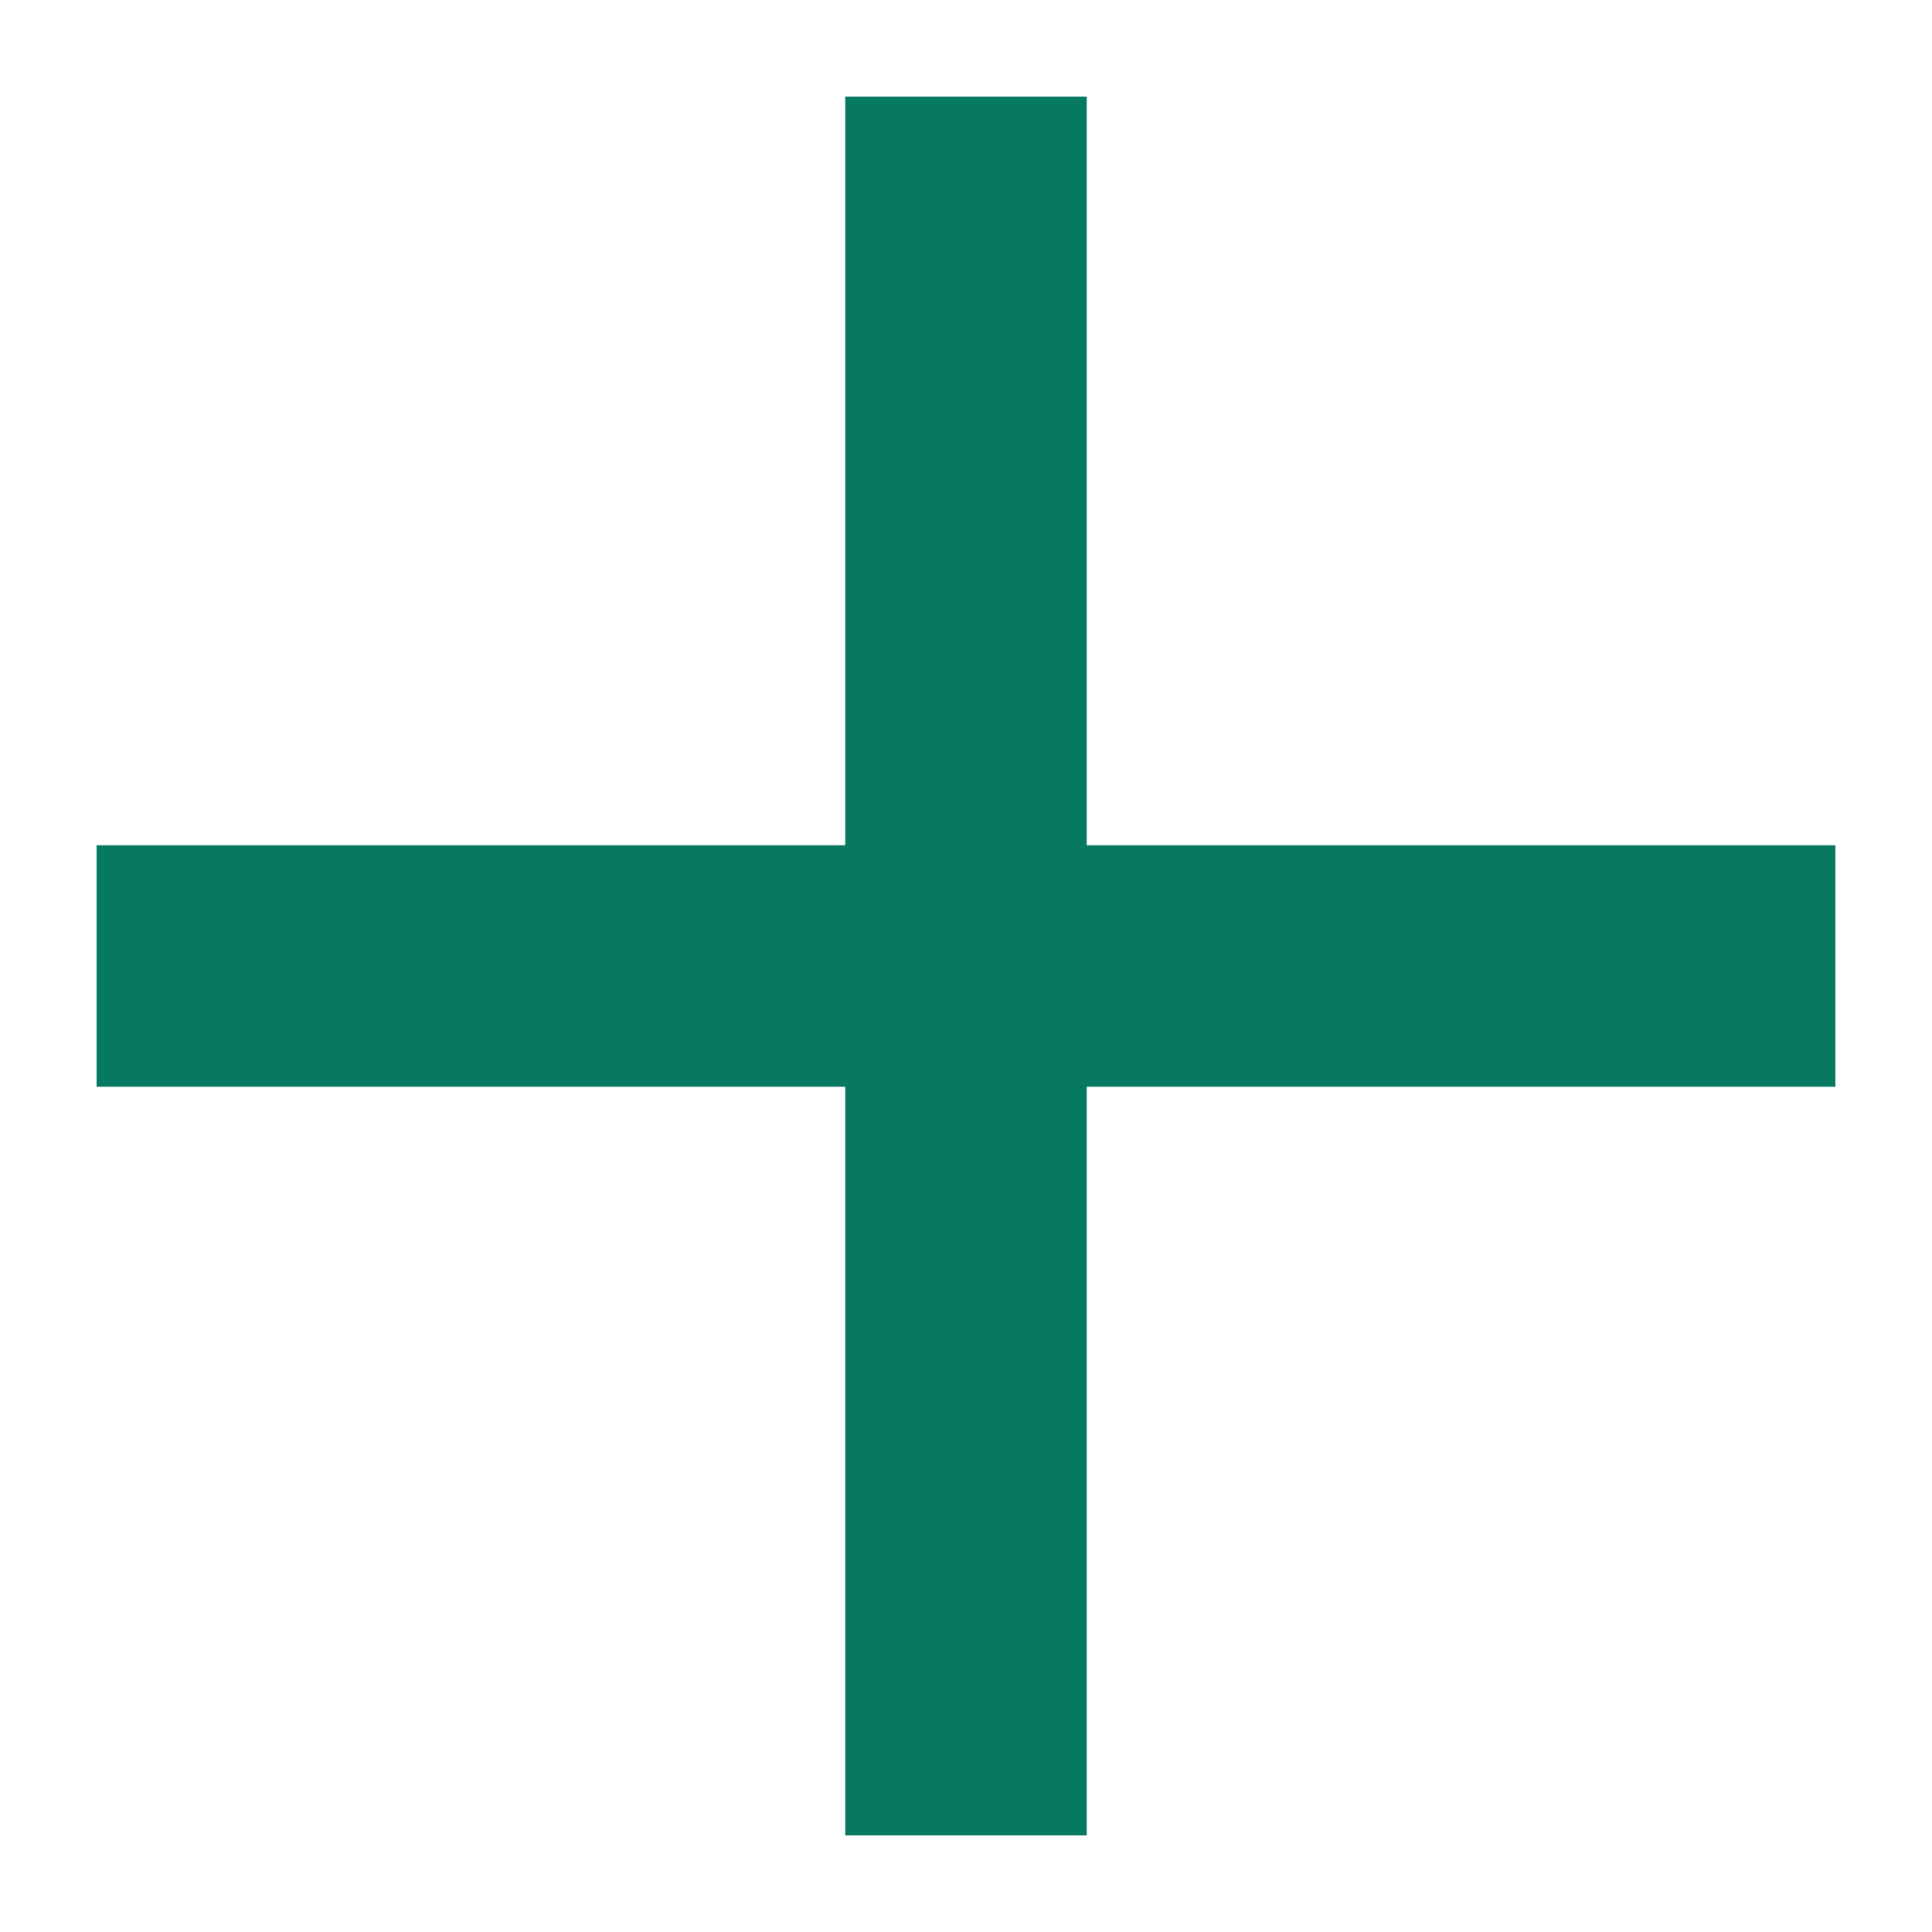
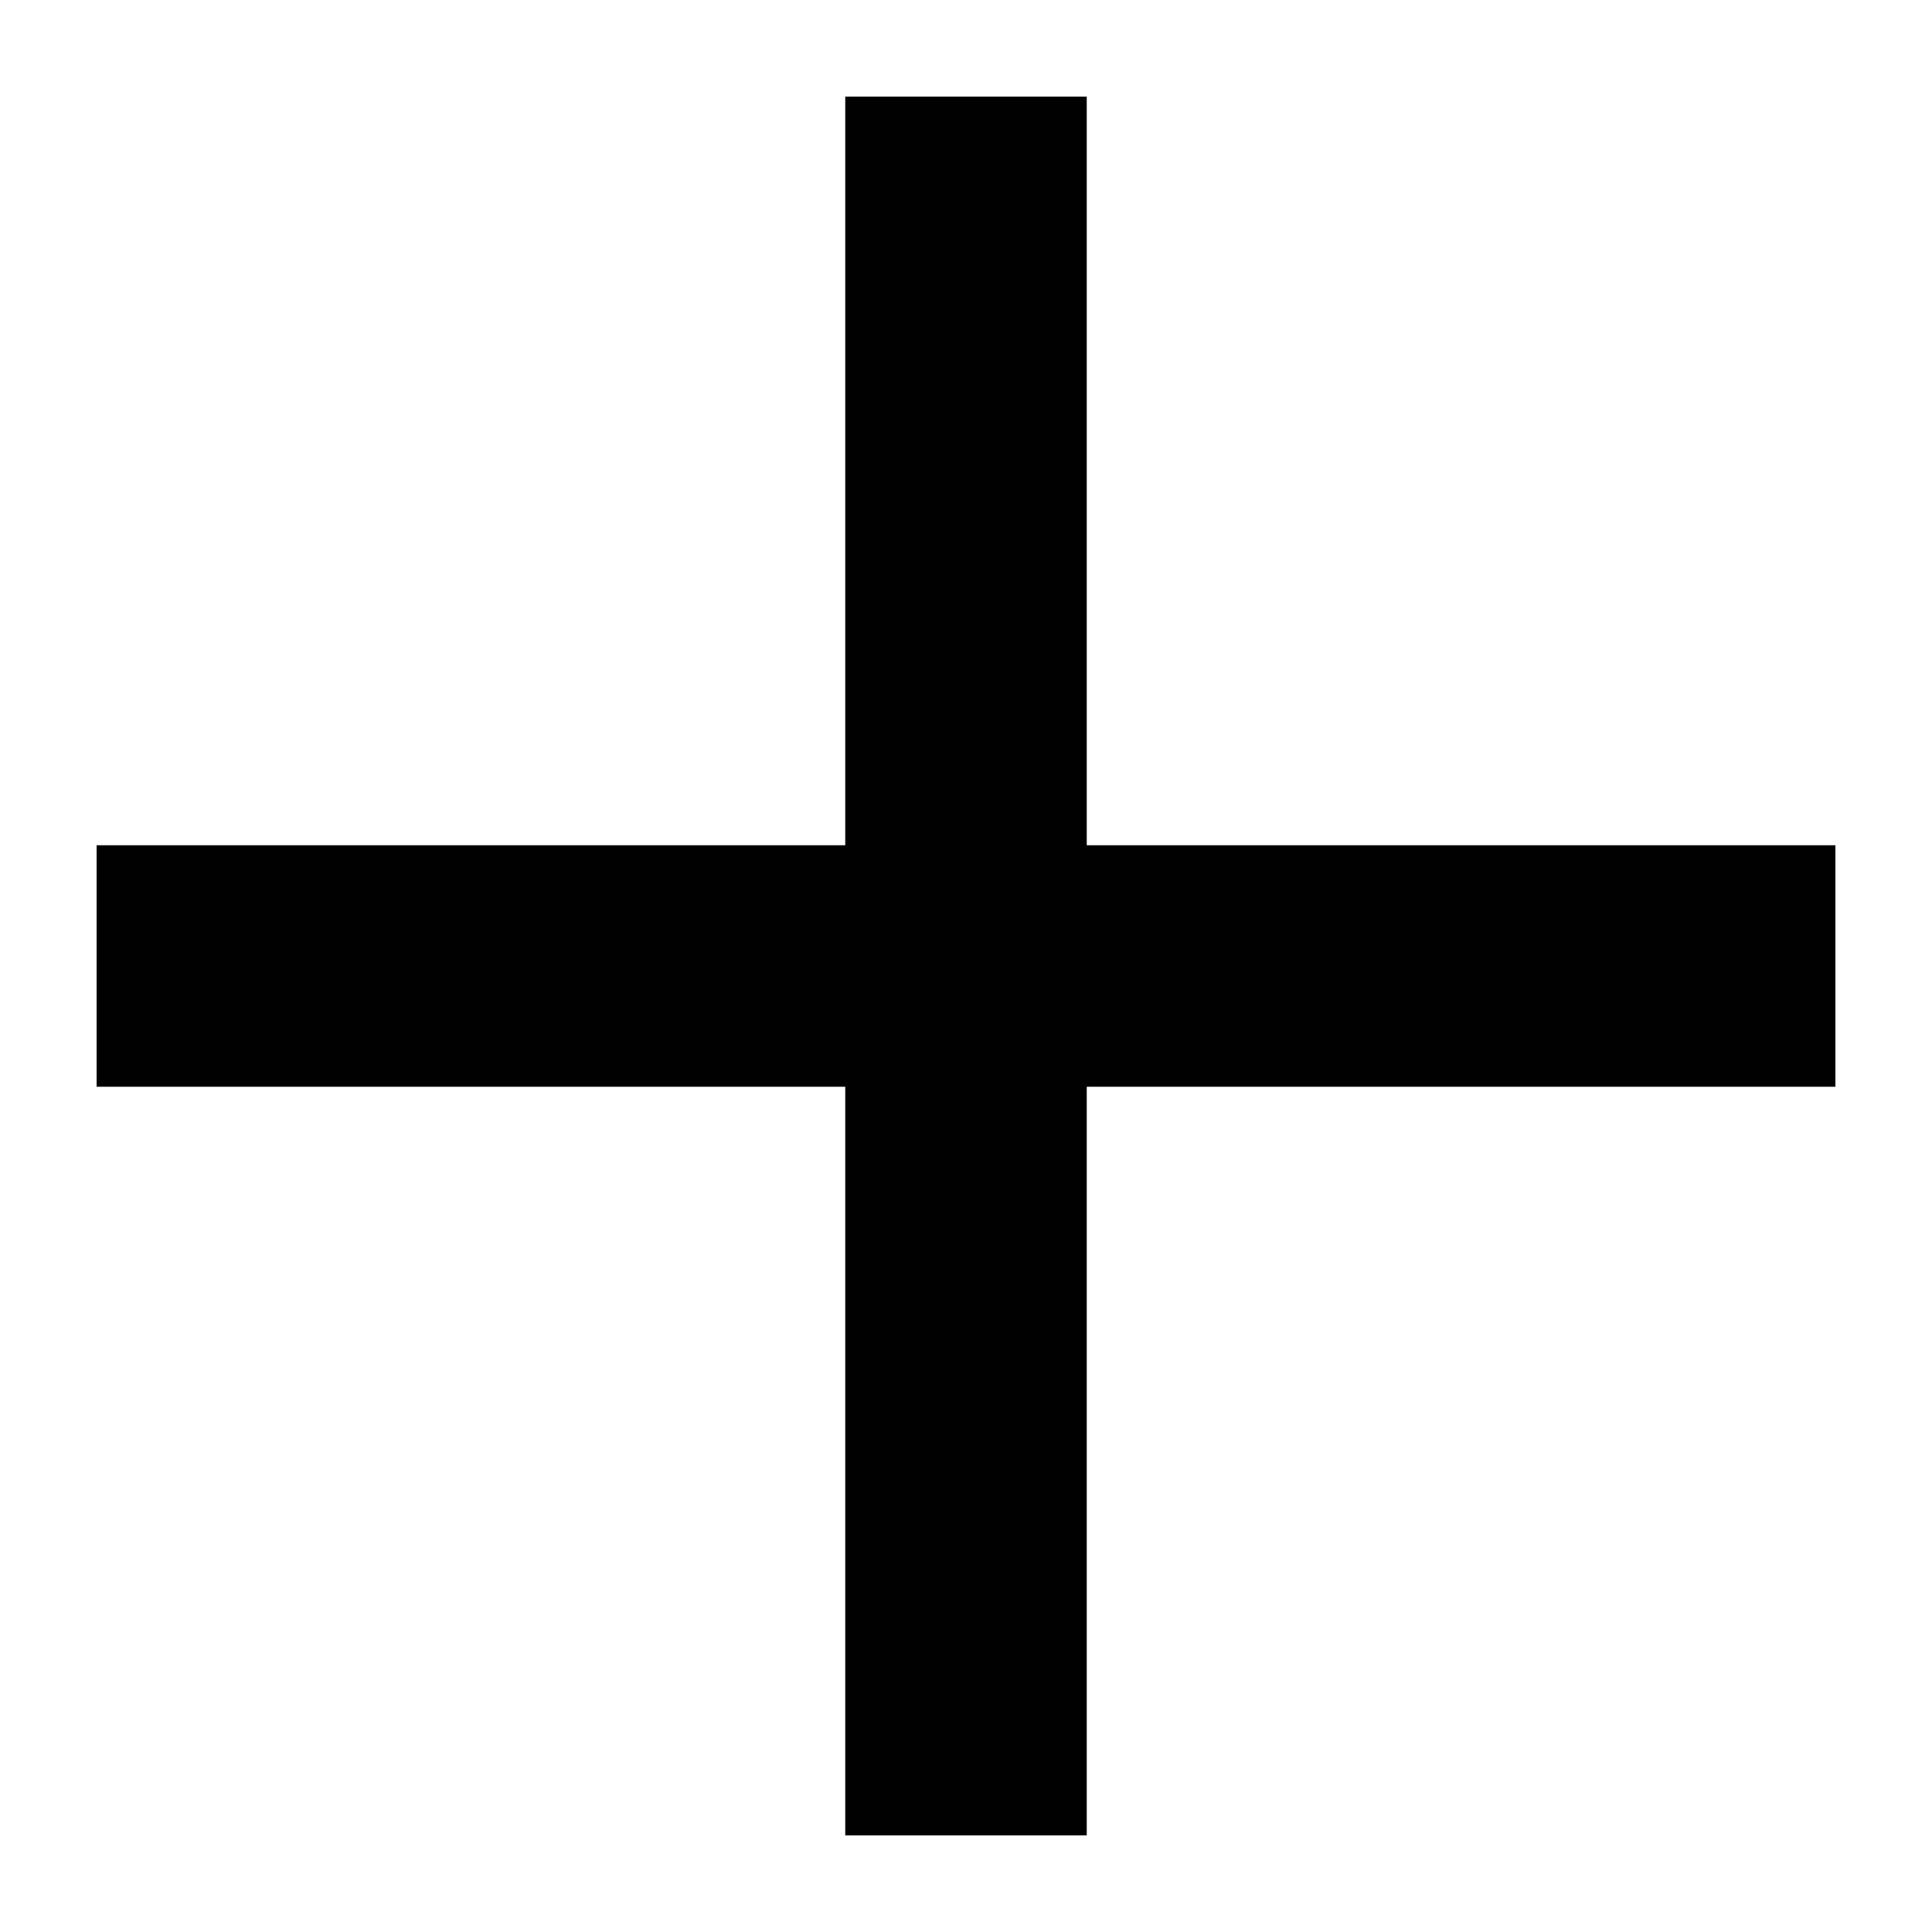
<svg xmlns="http://www.w3.org/2000/svg" viewBox="0 0 20 20">
-   <path stroke="#067960" stroke-width="2.5" d="M10,1 V19 M1,10 H19" />
+   <path stroke="#010101" stroke-width="2.5" d="M10,1 V19 M1,10 H19" />
</svg>
